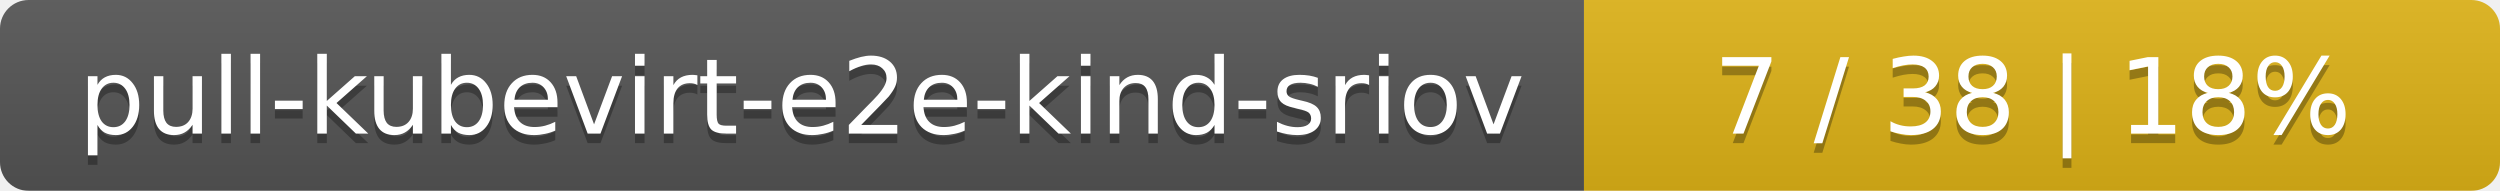
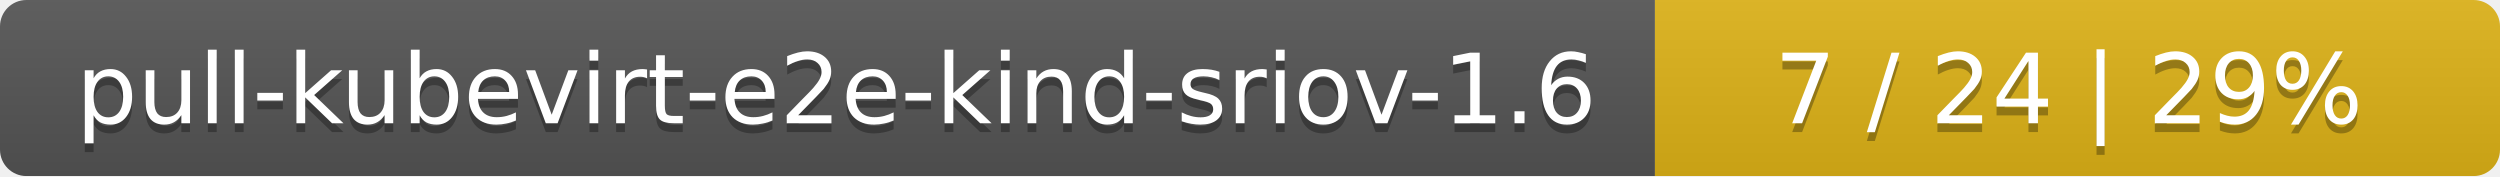
- <svg xmlns="http://www.w3.org/2000/svg" width="262" height="20">
+ <svg xmlns="http://www.w3.org/2000/svg" width="284" height="20">
  <linearGradient id="smooth" x2="0" y2="100%">
    <stop offset="0" stop-color="#bbb" stop-opacity=".1" />
    <stop offset="1" stop-opacity=".1" />
  </linearGradient>
  <mask id="round">
-     <rect width="262" height="20" rx="3" fill="#fff" />
+     <rect width="284" height="20" rx="3" fill="#fff" />
  </mask>
  <g mask="url(#round)">
-     <rect width="166" height="20" fill="#555" />
-     <rect x="166" width="96" height="20" fill="#dfb317" />
-     <rect width="262" height="20" fill="url(#smooth)" />
+     <rect width="188" height="20" fill="#555" />
+     <rect x="188" width="96" height="20" fill="#dfb317" />
+     <rect width="284" height="20" fill="url(#smooth)" />
  </g>
  <g fill="#fff" text-anchor="middle" font-family="DejaVu Sans,Verdana,Geneva,sans-serif" font-size="11">
-     <text x="84" y="15" fill="#010101" fill-opacity=".3">pull-kubevirt-e2e-kind-sriov</text>
-     <text x="84" y="14">pull-kubevirt-e2e-kind-sriov</text>
-     <text x="213" y="15" fill="#010101" fill-opacity=".3">7 / 38    |    18%</text>
-     <text x="213" y="14">7 / 38    |    18%</text>
+     <text x="95" y="15" fill="#010101" fill-opacity=".3">pull-kubevirt-e2e-kind-sriov-1.6</text>
+     <text x="95" y="14">pull-kubevirt-e2e-kind-sriov-1.6</text>
+     <text x="235" y="15" fill="#010101" fill-opacity=".3">7 / 24    |    29%</text>
+     <text x="235" y="14">7 / 24    |    29%</text>
  </g>
</svg>
